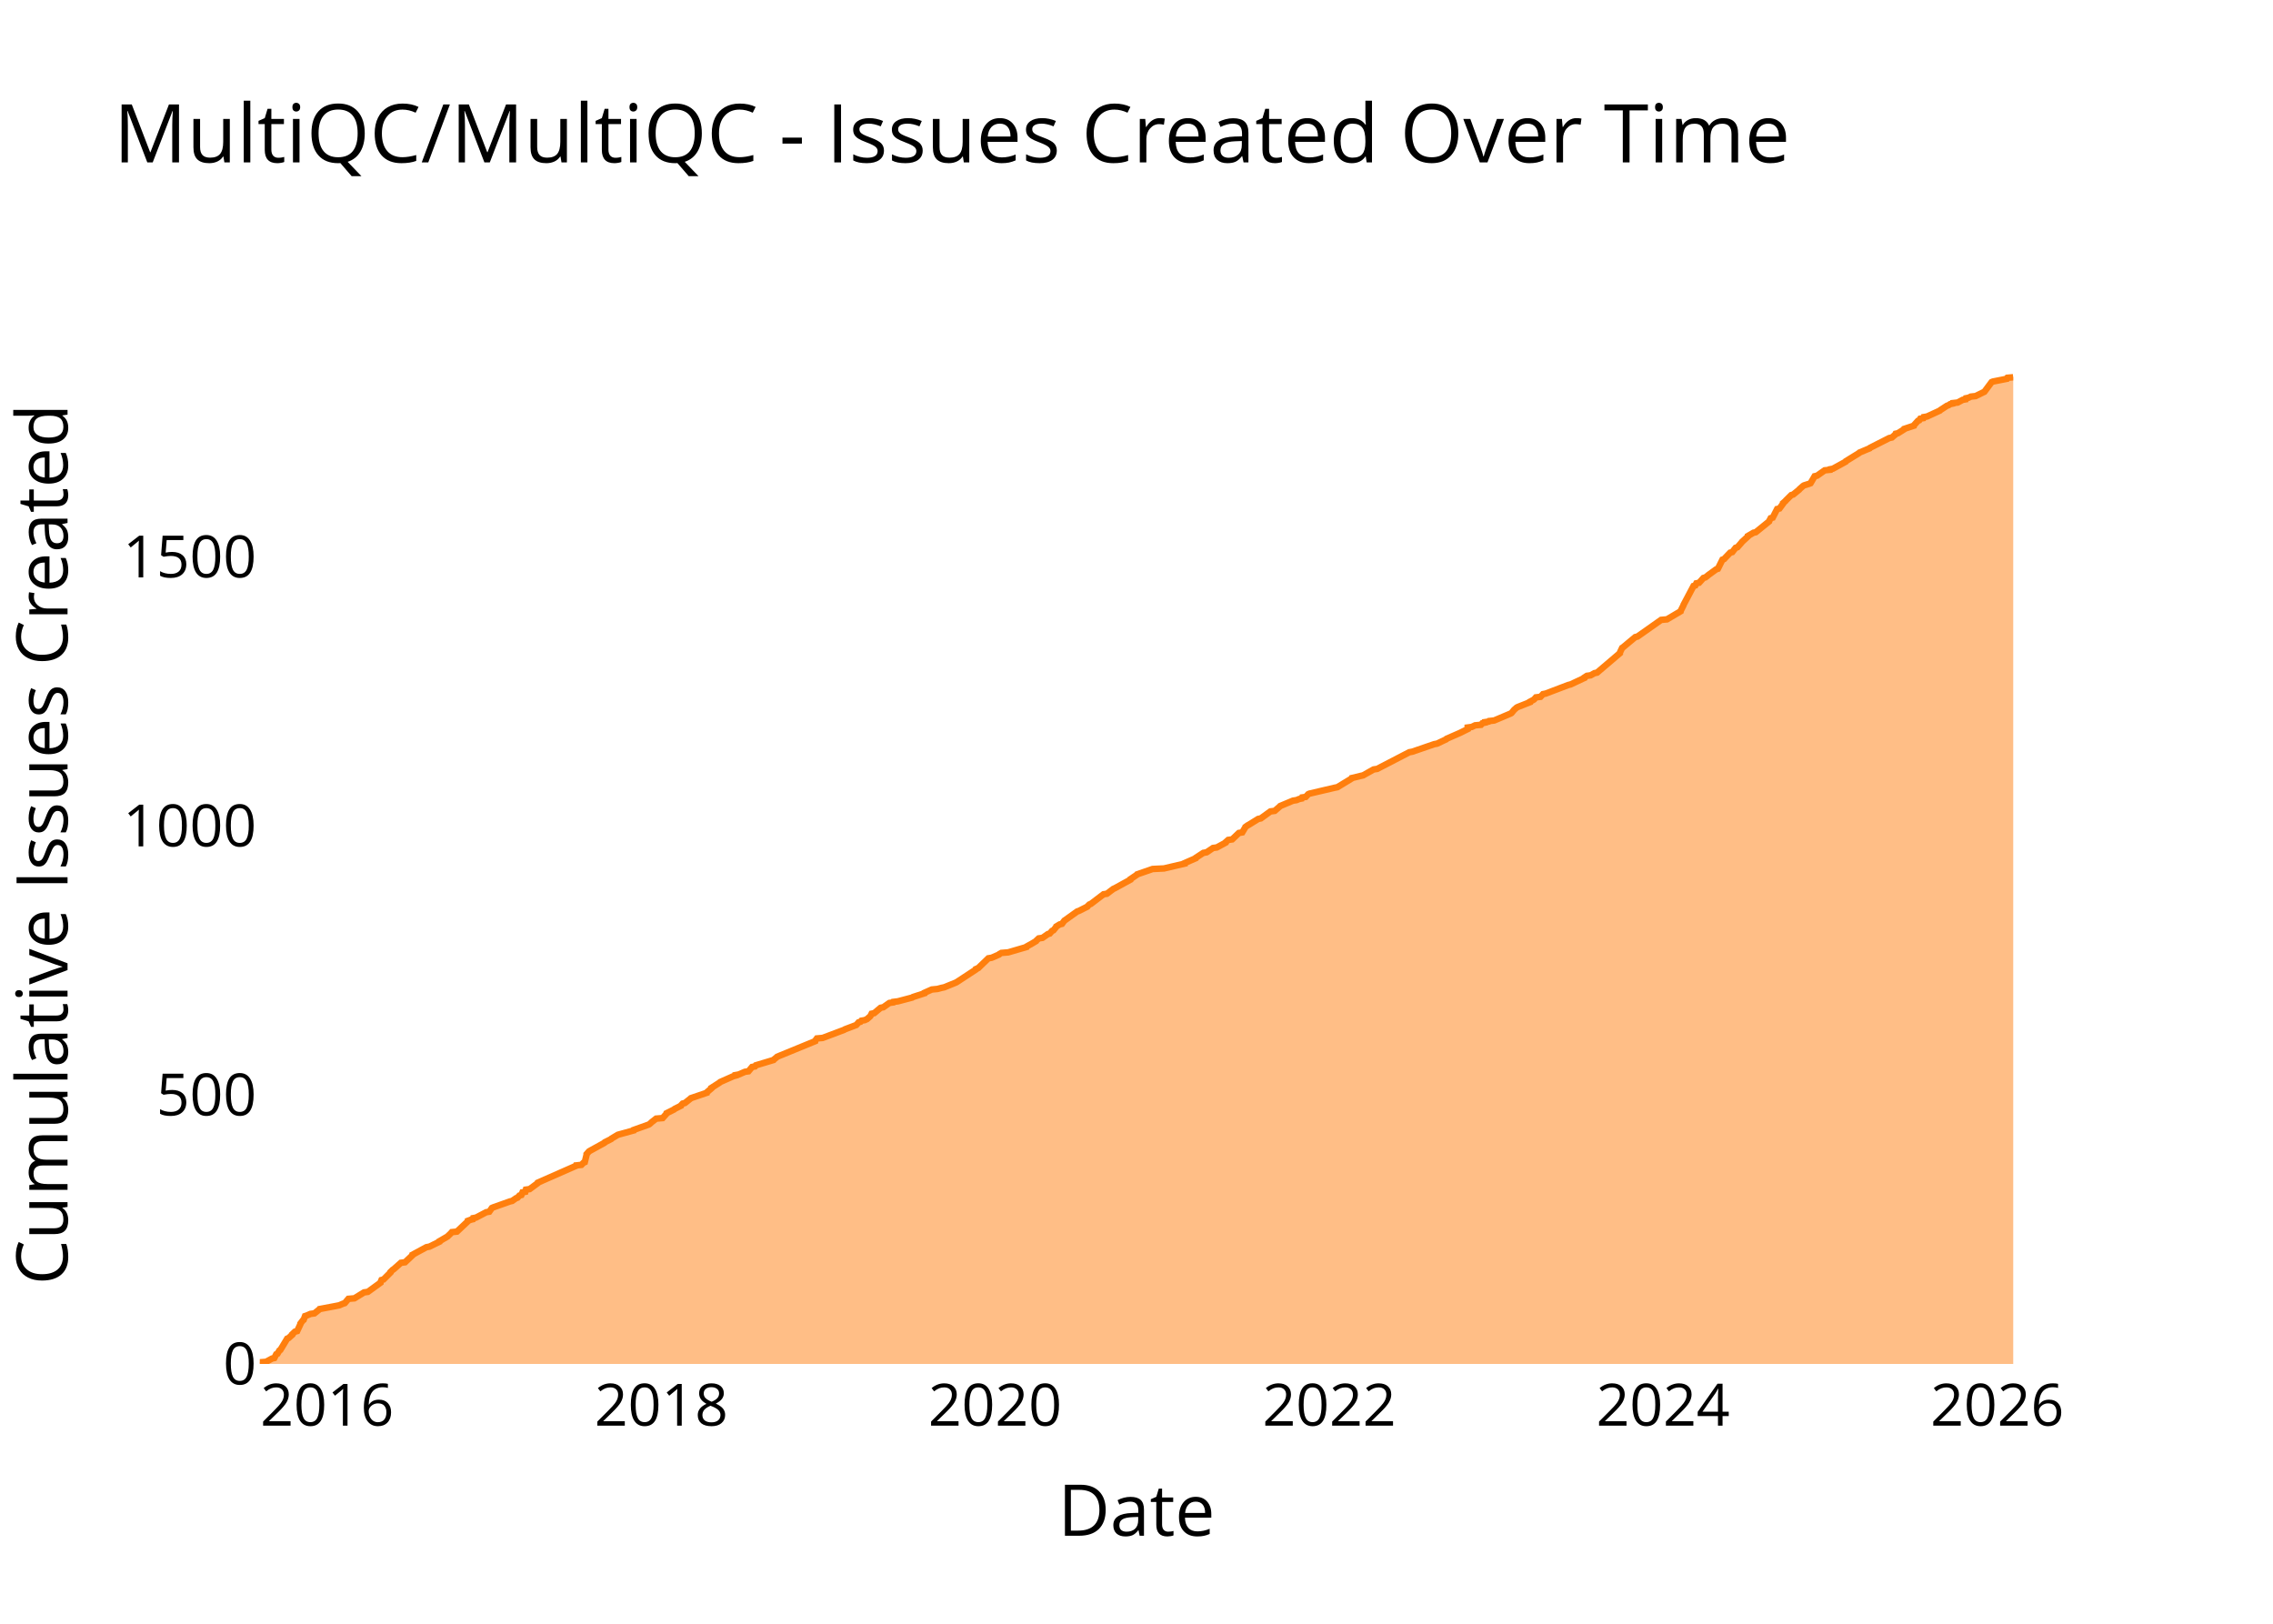
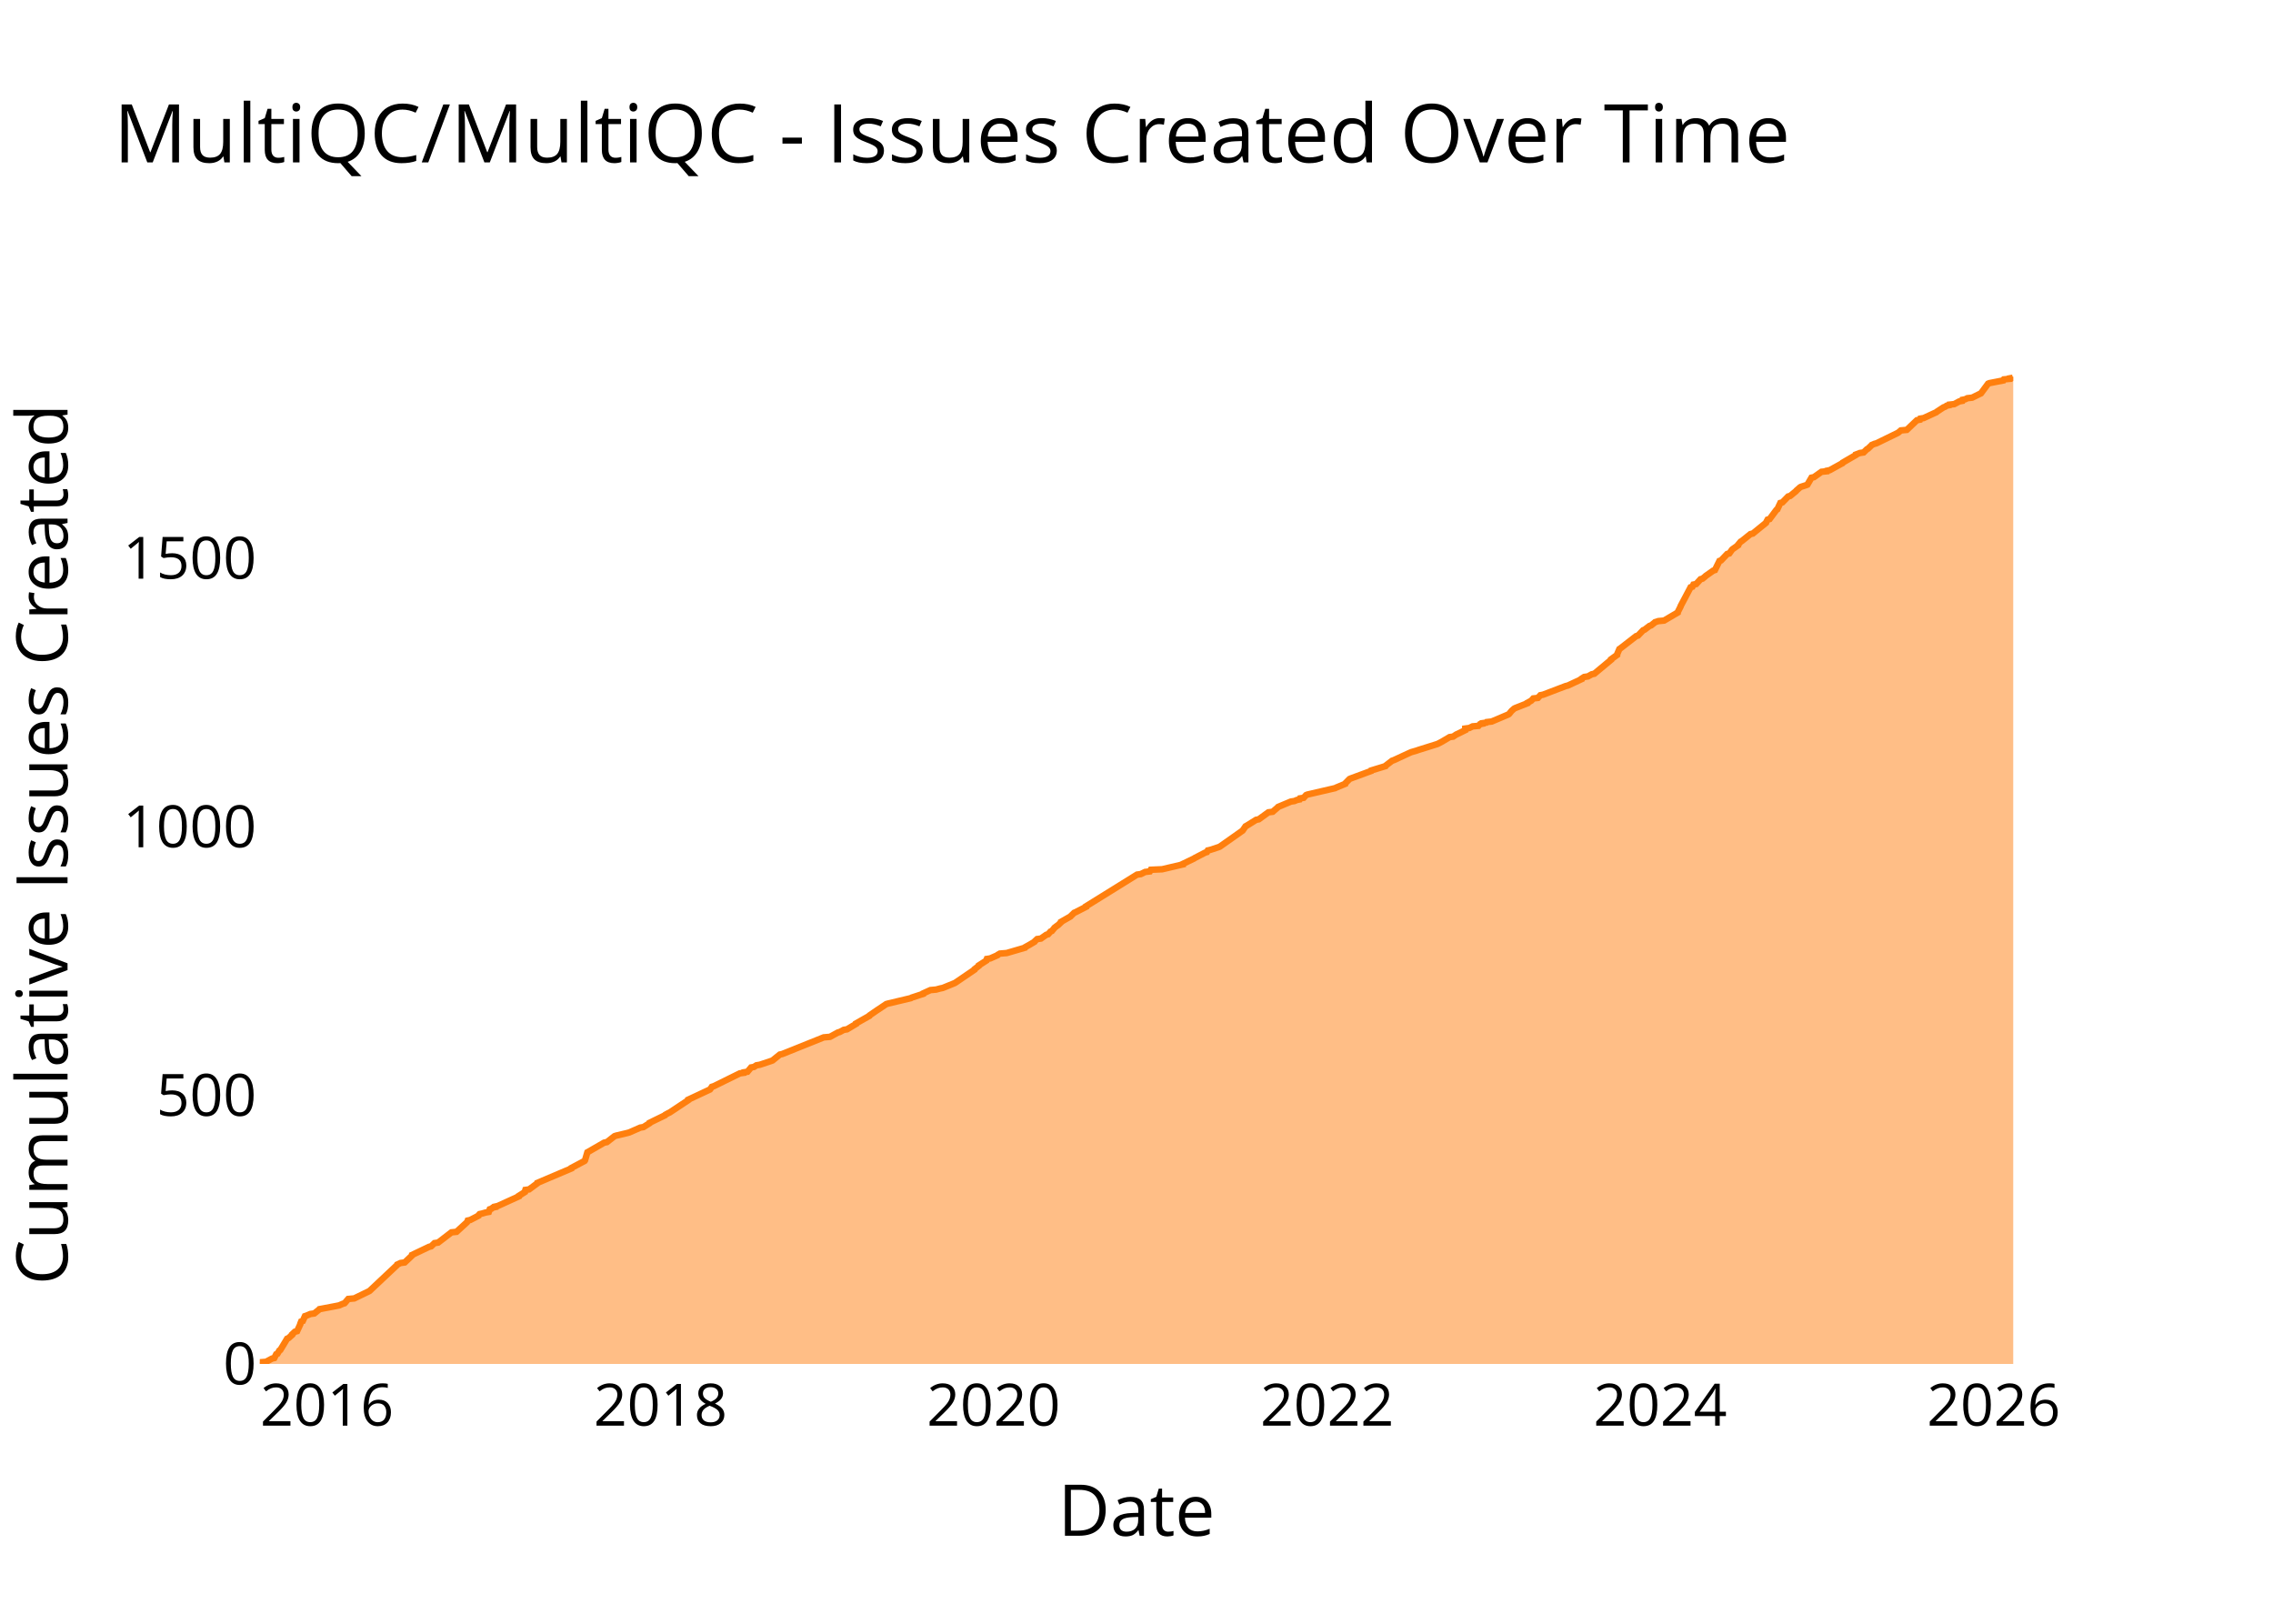
<svg xmlns="http://www.w3.org/2000/svg" class="main-svg" width="700" height="500" style="" viewBox="0 0 700 500">
  <rect x="0" y="0" width="700" height="500" style="fill: rgb(0, 0, 0); fill-opacity: 0;" />
-   <defs id="defs-f12a63">
+   <defs id="defs-60784f">
    <g class="clips">
-       <clipPath id="clipf12a63xyplot" class="plotclip">
+       <clipPath id="clip60784fxyplot" class="plotclip">
        <rect width="540" height="320" />
      </clipPath>
-       <clipPath class="axesclip" id="clipf12a63x">
+       <clipPath class="axesclip" id="clip60784fx">
        <rect x="80" y="0" width="540" height="500" />
      </clipPath>
-       <clipPath class="axesclip" id="clipf12a63y">
+       <clipPath class="axesclip" id="clip60784fy">
        <rect x="0" y="100" width="700" height="320" />
      </clipPath>
-       <clipPath class="axesclip" id="clipf12a63xy">
+       <clipPath class="axesclip" id="clip60784fxy">
        <rect x="80" y="100" width="540" height="320" />
      </clipPath>
    </g>
    <g class="gradients" />
    <g class="patterns" />
  </defs>
  <g class="bglayer">
    <rect class="bg" x="80" y="100" width="540" height="320" style="fill: rgb(0, 0, 0); fill-opacity: 0; stroke-width: 0;" />
  </g>
  <g class="layer-below">
    <g class="imagelayer" />
    <g class="shapelayer" />
  </g>
  <g class="cartesianlayer">
    <g class="subplot xy">
      <g class="layer-subplot">
        <g class="shapelayer" />
        <g class="imagelayer" />
      </g>
      <g class="minor-gridlayer">
        <g class="x" />
        <g class="y" />
      </g>
      <g class="gridlayer">
        <g class="x">
-           <path class="xgrid crisp" transform="translate(100.74,0)" d="M0,100v320" style="stroke: rgb(255, 255, 255); stroke-opacity: 1; stroke-width: 1px;" />
-           <path class="xgrid crisp" transform="translate(203.67,0)" d="M0,100v320" style="stroke: rgb(255, 255, 255); stroke-opacity: 1; stroke-width: 1px;" />
-           <path class="xgrid crisp" transform="translate(306.45,0)" d="M0,100v320" style="stroke: rgb(255, 255, 255); stroke-opacity: 1; stroke-width: 1px;" />
-           <path class="xgrid crisp" transform="translate(409.38,0)" d="M0,100v320" style="stroke: rgb(255, 255, 255); stroke-opacity: 1; stroke-width: 1px;" />
-           <path class="xgrid crisp" transform="translate(512.16,0)" d="M0,100v320" style="stroke: rgb(255, 255, 255); stroke-opacity: 1; stroke-width: 1px;" />
-           <path class="xgrid crisp" transform="translate(615.09,0)" d="M0,100v320" style="stroke: rgb(255, 255, 255); stroke-opacity: 1; stroke-width: 1px;" />
+           <path class="xgrid crisp" transform="translate(100.7,0)" d="M0,100v320" style="stroke: rgb(255, 255, 255); stroke-opacity: 1; stroke-width: 1px;" />
+           <path class="xgrid crisp" transform="translate(203.42,0)" d="M0,100v320" style="stroke: rgb(255, 255, 255); stroke-opacity: 1; stroke-width: 1px;" />
+           <path class="xgrid crisp" transform="translate(305.99,0)" d="M0,100v320" style="stroke: rgb(255, 255, 255); stroke-opacity: 1; stroke-width: 1px;" />
+           <path class="xgrid crisp" transform="translate(408.71,0)" d="M0,100v320" style="stroke: rgb(255, 255, 255); stroke-opacity: 1; stroke-width: 1px;" />
+           <path class="xgrid crisp" transform="translate(511.29,0)" d="M0,100v320" style="stroke: rgb(255, 255, 255); stroke-opacity: 1; stroke-width: 1px;" />
+           <path class="xgrid crisp" transform="translate(614,0)" d="M0,100v320" style="stroke: rgb(255, 255, 255); stroke-opacity: 1; stroke-width: 1px;" />
        </g>
        <g class="y">
-           <path class="ygrid crisp" transform="translate(0,337.17)" d="M80,0h540" style="stroke: rgb(255, 255, 255); stroke-opacity: 1; stroke-width: 1px;" />
-           <path class="ygrid crisp" transform="translate(0,254.33)" d="M80,0h540" style="stroke: rgb(255, 255, 255); stroke-opacity: 1; stroke-width: 1px;" />
-           <path class="ygrid crisp" transform="translate(0,171.5)" d="M80,0h540" style="stroke: rgb(255, 255, 255); stroke-opacity: 1; stroke-width: 1px;" />
+           <path class="ygrid crisp" transform="translate(0,337.3)" d="M80,0h540" style="stroke: rgb(255, 255, 255); stroke-opacity: 1; stroke-width: 1px;" />
+           <path class="ygrid crisp" transform="translate(0,254.6)" d="M80,0h540" style="stroke: rgb(255, 255, 255); stroke-opacity: 1; stroke-width: 1px;" />
+           <path class="ygrid crisp" transform="translate(0,171.9)" d="M80,0h540" style="stroke: rgb(255, 255, 255); stroke-opacity: 1; stroke-width: 1px;" />
        </g>
      </g>
      <g class="zerolinelayer">
        <path class="yzl zl crisp" transform="translate(0,420)" d="M80,0h540" style="stroke: rgb(255, 255, 255); stroke-opacity: 1; stroke-width: 2px;" />
      </g>
      <g class="layer-between">
        <g class="shapelayer" />
        <g class="imagelayer" />
      </g>
      <path class="xlines-below" />
      <path class="ylines-below" />
      <g class="overlines-below" />
      <g class="xaxislayer-below" />
      <g class="yaxislayer-below" />
      <g class="overaxes-below" />
      <g class="overplot">
-         <g class="xy" transform="translate(80,100)" clip-path="url(#clipf12a63xyplot)">
+         <g class="xy" transform="translate(80,100)" clip-path="url(#clip60784fxyplot)">
          <g class="scatterlayer mlayer">
-             <g class="trace scatter trace56a518" style="stroke-miterlimit: 2;">
+             <g class="trace scatter trace6aba2b" style="stroke-miterlimit: 2;">
              <g class="fills">
                <g>
-                   <path class="js-fill" d="M540,320L0,320L0,319.83L0,319.5L1.94,319.34L3.78,318.34L4.48,318.18L5.07,317.02L5.45,316.85L6.04,315.86L6.34,315.69L8.44,312.21L8.84,312.05L9.97,311.05L9.97,310.89L10.84,310.06L11.51,309.89L12.52,307.74L12.52,307.57L13.27,306.58L13.51,306.42L13.94,305.26L14.46,305.09L15.61,304.59L16.82,304.43L18.28,303.27L18.41,303.1L23.65,302.11L24.49,301.94L25.62,301.45L26.17,301.28L27.3,299.95L29.15,299.79L32.1,297.97L33.29,297.8L37.18,294.98L37.19,294.82L37.48,294.16L38.11,293.99L40.26,291.84L40.27,291.67L40.94,291.01L41.24,290.84L43.47,288.85L44.74,288.69L47.02,286.54L47.03,286.37L51.32,284.05L52.24,283.88L55.28,282.39L55.29,282.23L57.85,280.74L58,280.57L58.7,279.91L58.86,279.74L59.15,279.41L60.72,279.25L64.06,276.1L64.08,275.93L64.94,275.6L65.6,275.44L65.71,275.1L66.59,274.94L69.74,273.28L70.68,273.12L71.5,271.96L71.89,271.79L77.02,269.97L77.73,269.8L78.91,268.97L79.37,268.81L79.96,268.15L80.57,267.98L80.91,267.15L81.79,266.99L81.97,266.32L83.11,266.16L85.58,264.34L85.63,264.17L96.92,259.2L97.32,259.03L97.39,258.87L99.05,258.7L99.69,258.04L100.09,257.87L100.65,255.56L100.65,255.39L101.38,254.56L101.63,254.4L106.15,251.91L106.26,251.74L108.21,250.75L108.34,250.59L110.29,249.43L110.9,249.26L115.13,248.1L115.18,247.93L119.8,246.28L120.07,246.11L120.79,245.45L121.03,245.28L122.07,244.46L124.06,244.29L125.25,242.96L125.28,242.8L127.6,241.64L127.76,241.47L129.73,240.48L129.78,240.31L130.24,239.82L130.94,239.65L132.6,238.33L132.77,238.16L137.66,236.5L137.69,236.34L139.06,235.18L139.06,235.01L141.63,233.36L141.79,233.19L145.91,231.37L146.56,231.2L146.56,231.04L147.49,230.87L149.42,230.04L150.51,229.88L151.62,228.55L152.5,228.39L152.75,228.05L153.27,227.89L158.23,226.4L158.37,226.23L159.18,225.57L159.35,225.4L171.05,220.6L171.08,220.43L171.57,219.77L173.35,219.61L179.96,217.12L180.22,216.95L183.7,215.63L183.86,215.46L184.43,214.8L185,214.64L185.29,214.3L186.27,214.14L187.01,213.81L187.2,213.64L187.96,212.98L188.09,212.81L188.42,212.15L189.23,211.98L191.2,210.33L192.03,210.16L193.9,208.84L195.06,208.67L195.14,208.51L196.52,208.34L200.92,207.18L201.16,207.01L204.71,205.86L204.74,205.69L206.96,204.7L208.71,204.53L209.93,204.2L210.76,204.03L214.43,202.54L214.7,202.38L220.51,198.57L220.55,198.4L221.3,198.07L221.46,197.9L224.38,195.09L225.4,194.92L227.67,193.93L227.8,193.76L228.39,193.43L230.49,193.26L236.14,191.61L236.21,191.44L237.1,190.94L237.42,190.78L239.08,189.79L239.18,189.62L239.89,188.96L241.05,188.79L242.71,187.63L243.28,187.47L244,186.64L244.42,186.47L245.22,185.48L245.28,185.31L246.35,184.65L247.05,184.48L247.78,183.49L248.04,183.32L251.74,180.67L252.24,180.51L254.87,179.18L254.97,179.02L255.48,178.52L255.93,178.35L259.85,175.37L260.89,175.21L262.86,173.72L263.26,173.55L268.09,170.9L268.11,170.73L270.05,169.41L270.19,169.24L274.96,167.59L278.47,167.42L284.84,165.93L284.85,165.76L288.25,164.27L288.31,164.11L290.59,162.62L291.59,162.45L293.57,161.12L294.72,160.96L297.46,159.47L297.5,159.3L298.24,158.64L299.47,158.47L301.54,156.49L302.57,156.32L303.46,154.83L303.53,154.66L304.21,154.17L304.54,154L307.47,152.18L308.28,152.01L311.25,149.86L312.57,149.69L314.1,148.37L314.25,148.2L318.19,146.55L319.29,146.38L320.07,146.05L320.88,145.88L321.02,145.55L322.12,145.39L322.88,144.56L323.24,144.39L331.02,142.57L331.86,142.4L336.23,139.75L336.3,139.59L339.03,138.93L339.78,138.76L343.01,136.94L344.11,136.77L354.01,131.64L354.93,131.47L361.69,129.15L362.56,128.99L365.37,127.66L365.5,127.49L369.27,125.84L369.65,125.67L372,124.51L372,124.35L372,124.02L373.25,123.85L374.28,123.35L376.09,123.19L376.53,122.69L377.34,122.52L377.35,122.36L378.47,122.19L378.61,122.03L380.15,121.86L385.24,119.71L385.5,119.54L386.18,118.71L386.32,118.55L387.07,117.89L387.39,117.72L391.17,116.23L391.19,116.06L392.12,115.57L392.41,115.4L393,114.74L394.42,114.57L395.19,113.74L396,113.58L402.97,110.93L403.67,110.76L407.92,108.77L407.94,108.61L408.71,108.11L409.85,107.95L411.04,107.28L411.84,107.12L418.85,101.15L418.85,100.99L419.56,99.5L419.83,99.33L423.6,96.18L424.28,96.02L431.57,90.88L433.36,90.72L437.57,88.23L437.6,88.07L438.44,86.41L438.47,86.24L441.54,80.44L442.09,80.28L442.41,79.62L443.26,79.45L444.61,77.96L445.22,77.79L445.85,77.3L446.03,77.13L448.53,75.31L449.05,75.14L450.45,72.33L450.94,72.16L452.84,70.17L453.47,70.01L454.51,68.68L455.06,68.52L456.36,67.03L456.47,66.86L458.29,65.2L458.3,65.04L460.01,64.04L460.72,63.88L464.82,60.56L464.86,60.4L465.3,59.57L465.93,59.4L467.29,56.75L468.01,56.59L469.11,55.1L469.11,54.93L469.86,54.27L469.98,54.1L471.65,52.45L472.24,52.28L474.07,50.79L474.18,50.62L475.3,49.63L475.59,49.46L477.16,48.97L477.58,48.8L478.84,46.65L479.6,46.48L481.93,44.83L483.59,44.66L483.64,44.49L484.47,44.33L488.39,42.18L488.47,42.01L492.51,39.52L492.65,39.36L495.82,38.03L495.95,37.87L501.82,34.89L502.63,34.72L503.38,34.06L503.61,33.89L503.78,33.56L504.49,33.4L506.35,32.24L506.42,32.07L509.41,31.08L509.46,30.91L510.66,29.58L511.06,29.42L511.37,28.92L512.31,28.76L512.44,28.43L513.45,28.26L517.4,26.44L517.56,26.27L519.59,24.95L520.08,24.78L520.56,24.45L521.36,24.28L521.4,24.12L522.89,23.95L524.44,23.12L525.35,22.96L525.45,22.63L526.28,22.46L526.94,22.13L528.43,21.96L530.78,20.8L531.12,20.64L533.34,17.66L533.74,17.49L537.95,16.66L538,16.5L538.16,16.33L539.98,16.17L540,16" style="fill: rgb(255, 127, 14); fill-opacity: 0.5; stroke-width: 0;" />
+                   <path class="js-fill" d="M540,320L0,320L0,319.83L0,319.5L1.93,319.34L3.77,318.35L4.47,318.18L5.06,317.02L5.44,316.86L6.03,315.87L6.33,315.7L8.42,312.23L8.82,312.06L9.95,311.07L9.95,310.9L10.82,310.08L11.49,309.91L12.49,307.76L12.49,307.6L12.76,306.93L13.25,306.77L13.91,305.28L14.43,305.11L15.58,304.62L16.79,304.45L18.24,303.29L18.38,303.13L23.6,302.14L24.44,301.97L25.57,301.48L26.12,301.31L27.25,299.99L29.09,299.82L33.52,297.67L33.82,297.51L42.26,289.57L42.33,289.4L43.38,288.91L44.65,288.74L46.92,286.59L46.93,286.42L52.13,283.94L52.78,283.78L53.81,282.79L54.94,282.62L59.03,279.48L60.6,279.31L63.84,276.34L63.93,276.17L64.05,275.84L64.81,275.67L67.36,274.35L67.4,274.18L67.71,273.85L68.45,273.69L69.59,273.36L70.54,273.19L70.83,272.37L71.36,272.2L71.75,271.87L72.51,271.7L72.51,271.54L73.27,271.37L79.78,268.4L79.79,268.23L81.63,267.07L81.64,266.91L81.8,266.41L82.94,266.25L85.41,264.43L85.46,264.26L95.96,259.8L95.99,259.63L100.04,257.48L100.16,257.31L100.89,254.83L101.18,254.67L106.05,251.86L106.91,251.69L109.24,249.87L109.7,249.71L113.2,248.88L113.81,248.71L117.18,247.23L118.16,247.06L120,245.9L120.04,245.74L124.81,243.42L124.91,243.26L125.81,242.76L126.21,242.59L131.94,238.79L131.95,238.62L138.65,235.48L138.78,235.32L139.23,234.66L139.79,234.49L147.85,230.52L149.08,230.35L149.12,230.19L150.2,230.02L151.31,228.7L152.19,228.54L152.96,228.04L153.99,227.87L157.44,226.72L157.91,226.55L160.16,224.73L160.89,224.57L173.67,219.44L175.61,219.27L178.02,217.95L178.61,217.78L179.85,217.12L180.85,216.96L183.62,215.3L183.63,215.14L187.74,212.82L187.81,212.66L190.22,211L190.48,210.84L192.95,209.18L193.51,209.02L200.51,207.36L200.75,207.2L204.3,206.04L204.33,205.88L206.54,204.88L208.29,204.72L209.5,204.39L210.33,204.22L213.99,202.73L214.27,202.57L220.1,198.6L220.14,198.43L221.42,197.44L221.44,197.28L223.76,195.79L223.8,195.62L223.92,195.29L224.95,195.13L227.21,194.13L227.34,193.97L227.93,193.64L230.02,193.47L235.66,191.82L235.74,191.65L236.62,191.16L236.93,190.99L238.6,190L238.69,189.83L239.4,189.17L240.56,189.01L242.22,187.85L242.79,187.68L243.51,186.86L243.93,186.69L244.62,185.86L244.72,185.7L245.59,185.04L245.85,184.87L246.72,184.04L246.74,183.88L249.65,182.22L249.79,182.06L250.81,181.07L251.23,180.9L254.45,179.25L254.45,179.08L270.17,169.32L271.32,169.16L272.66,168.5L274.11,168.33L274.4,167.83L277.91,167.67L284.27,166.18L284.27,166.02L287.73,164.36L287.95,164.2L291.16,162.54L291.68,162.38L291.96,161.88L292.69,161.71L295.2,160.89L295.64,160.72L302.68,155.76L302.79,155.6L303.59,154.44L303.92,154.27L306.84,152.45L307.66,152.29L310.62,150.14L311.94,149.97L313.46,148.65L313.61,148.48L317.54,146.83L318.65,146.66L319.42,146.33L320.23,146.17L320.37,145.84L321.47,145.67L322.22,144.84L322.59,144.68L331.18,142.69L331.47,142.53L334.27,141.37L334.3,141.21L335.61,139.88L335.96,139.72L342.26,137.4L342.31,137.24L346.68,135.91L346.76,135.75L348.71,134.26L349.21,134.09L354.21,131.78L354.61,131.61L356.29,131.12L356.76,130.95L362.58,129.13L362.94,128.97L364.21,128.3L364.47,128.14L366.42,126.98L367.52,126.82L368.52,126.15L368.9,125.99L371.25,124.83L371.25,124.67L371.25,124.34L372.5,124.17L373.52,123.67L375.33,123.51L375.77,123.01L376.58,122.85L376.59,122.68L377.7,122.52L377.85,122.35L379.38,122.18L384.46,120.03L384.72,119.87L385.4,119.04L385.54,118.88L386.29,118.22L386.6,118.05L390.38,116.56L390.4,116.4L391.33,115.9L391.61,115.73L392.2,115.07L393.62,114.91L394.38,114.08L395.2,113.92L402.15,111.27L402.85,111.1L407.09,109.12L407.11,108.95L407.88,108.46L409.02,108.29L410.21,107.63L411,107.46L416.17,103.16L416.17,103L418,101.68L418,101.51L418.71,99.86L418.97,99.69L423.87,95.89L424.44,95.72L426.03,94.07L426.47,93.9L428,92.74L428.48,92.58L429.52,91.75L429.69,91.59L430.7,91.26L432.48,91.09L436.69,88.61L436.71,88.44L437.55,86.79L437.58,86.62L440.64,80.84L441.19,80.67L441.51,80.01L442.36,79.84L443.71,78.35L444.31,78.19L445.12,77.53L445.28,77.36L447.62,75.71L448.14,75.54L449.53,72.73L450.02,72.57L451.92,70.58L452.56,70.42L453.4,69.26L453.59,69.09L455.25,67.93L455.25,67.77L456.07,66.78L456.4,66.61L459.08,64.46L459.79,64.3L463.87,60.99L463.92,60.82L464.36,60L464.98,59.83L467.06,57.02L467.35,56.85L468.28,54.87L468.91,54.7L470.69,52.88L471.29,52.72L473.11,51.23L473.22,51.06L474.34,50.07L474.62,49.91L476.19,49.41L476.61,49.24L477.87,47.09L478.63,46.93L480.95,45.28L482.61,45.11L482.66,44.94L483.49,44.78L487.4,42.63L487.48,42.46L491.47,40.15L491.51,39.98L492.77,39.49L493.92,39.32L494.94,38.33L495.27,38.16L496.31,37.17L496.45,37.01L497.27,36.67L497.87,36.51L504.32,33.37L504.62,33.2L505.39,32.54L507.22,32.37L510.34,29.4L511.27,29.23L511.4,28.9L512.41,28.74L516.35,26.92L516.52,26.75L518.54,25.43L519.03,25.26L519.5,24.93L520.3,24.77L520.35,24.6L521.83,24.44L523.38,23.61L524.29,23.44L524.38,23.11L525.22,22.95L525.87,22.62L527.35,22.45L529.7,21.29L530.05,21.13L532.26,18.15L532.66,17.98L536.86,17.16L536.91,16.99L537.07,16.83L538.89,16.66L538.91,16.5L539.85,16.33L540,16" style="fill: rgb(255, 127, 14); fill-opacity: 0.5; stroke-width: 0;" />
                </g>
              </g>
              <g class="errorbars" />
              <g class="lines">
-                 <path class="js-line" d="M0,319.83L0,319.5L1.94,319.34L3.78,318.34L4.48,318.18L5.07,317.02L5.45,316.85L6.04,315.86L6.34,315.69L8.44,312.21L8.84,312.05L9.97,311.05L9.97,310.89L10.84,310.06L11.51,309.89L12.52,307.74L12.52,307.57L13.27,306.58L13.51,306.42L13.94,305.26L14.46,305.09L15.61,304.59L16.82,304.43L18.28,303.27L18.41,303.1L23.65,302.11L24.49,301.94L25.62,301.45L26.17,301.28L27.3,299.95L29.15,299.79L32.1,297.97L33.29,297.8L37.18,294.98L37.19,294.82L37.48,294.16L38.11,293.99L40.26,291.84L40.27,291.67L40.94,291.01L41.24,290.84L43.47,288.85L44.74,288.69L47.02,286.54L47.03,286.37L51.32,284.05L52.24,283.88L55.28,282.39L55.29,282.23L57.85,280.74L58,280.57L58.7,279.91L58.86,279.74L59.15,279.41L60.72,279.25L64.06,276.1L64.08,275.93L64.94,275.6L65.6,275.44L65.71,275.1L66.59,274.94L69.74,273.28L70.68,273.12L71.5,271.96L71.89,271.79L77.02,269.97L77.73,269.8L78.91,268.97L79.37,268.81L79.96,268.15L80.57,267.98L80.91,267.15L81.79,266.99L81.97,266.32L83.11,266.16L85.58,264.34L85.63,264.17L96.92,259.2L97.32,259.03L97.39,258.87L99.05,258.7L99.69,258.04L100.09,257.87L100.65,255.56L100.65,255.39L101.38,254.56L101.63,254.4L106.15,251.91L106.26,251.74L108.21,250.75L108.34,250.59L110.29,249.43L110.9,249.26L115.13,248.1L115.18,247.93L119.8,246.28L120.07,246.11L120.79,245.45L121.03,245.28L122.07,244.46L124.06,244.29L125.25,242.96L125.28,242.8L127.6,241.64L127.76,241.47L129.73,240.48L129.78,240.31L130.24,239.82L130.94,239.65L132.6,238.33L132.77,238.16L137.66,236.5L137.69,236.34L139.06,235.18L139.06,235.01L141.63,233.36L141.79,233.19L145.91,231.37L146.56,231.2L146.56,231.04L147.49,230.87L149.42,230.04L150.51,229.88L151.62,228.55L152.5,228.39L152.75,228.05L153.27,227.89L158.23,226.4L158.37,226.23L159.18,225.57L159.35,225.4L171.05,220.6L171.08,220.43L171.57,219.77L173.35,219.61L179.96,217.12L180.22,216.95L183.7,215.63L183.86,215.46L184.43,214.8L185,214.64L185.29,214.3L186.27,214.14L187.01,213.81L187.2,213.64L187.96,212.98L188.09,212.81L188.42,212.15L189.23,211.98L191.2,210.33L192.03,210.16L193.9,208.84L195.06,208.67L195.14,208.51L196.52,208.34L200.92,207.18L201.16,207.01L204.71,205.86L204.74,205.69L206.96,204.7L208.71,204.53L209.93,204.2L210.76,204.03L214.43,202.54L214.7,202.38L220.51,198.57L220.55,198.4L221.3,198.07L221.46,197.9L224.38,195.09L225.4,194.92L227.67,193.93L227.8,193.76L228.39,193.43L230.49,193.26L236.14,191.61L236.21,191.44L237.1,190.94L237.42,190.78L239.08,189.79L239.18,189.62L239.89,188.96L241.05,188.79L242.71,187.63L243.28,187.47L244,186.64L244.42,186.47L245.22,185.48L245.28,185.31L246.35,184.65L247.05,184.48L247.78,183.49L248.04,183.32L251.74,180.67L252.24,180.51L254.87,179.18L254.97,179.02L255.48,178.52L255.93,178.35L259.85,175.37L260.89,175.21L262.86,173.72L263.26,173.55L268.09,170.9L268.11,170.73L270.05,169.41L270.19,169.24L274.96,167.59L278.47,167.42L284.84,165.93L284.85,165.76L288.25,164.27L288.31,164.11L290.59,162.62L291.59,162.45L293.57,161.12L294.72,160.96L297.46,159.47L297.5,159.3L298.24,158.64L299.47,158.47L301.54,156.49L302.57,156.32L303.46,154.83L303.53,154.66L304.21,154.17L304.54,154L307.47,152.18L308.28,152.01L311.25,149.86L312.57,149.69L314.1,148.37L314.25,148.2L318.19,146.55L319.29,146.38L320.07,146.05L320.88,145.88L321.02,145.55L322.12,145.39L322.88,144.56L323.24,144.39L331.02,142.57L331.86,142.4L336.23,139.75L336.3,139.59L339.03,138.93L339.78,138.76L343.01,136.94L344.11,136.77L354.01,131.64L354.93,131.47L361.69,129.15L362.56,128.99L365.37,127.66L365.5,127.49L369.27,125.84L369.65,125.67L372,124.51L372,124.35L372,124.02L373.25,123.85L374.28,123.35L376.09,123.19L376.53,122.69L377.34,122.52L377.35,122.36L378.47,122.19L378.61,122.03L380.15,121.86L385.24,119.71L385.5,119.54L386.18,118.71L386.32,118.55L387.07,117.89L387.39,117.72L391.17,116.23L391.19,116.06L392.12,115.57L392.41,115.4L393,114.74L394.42,114.57L395.19,113.74L396,113.58L402.97,110.93L403.67,110.76L407.92,108.77L407.94,108.61L408.71,108.11L409.85,107.95L411.04,107.28L411.84,107.12L418.85,101.15L418.85,100.99L419.56,99.5L419.83,99.33L423.6,96.18L424.28,96.02L431.57,90.88L433.36,90.72L437.57,88.23L437.6,88.07L438.44,86.41L438.47,86.24L441.54,80.44L442.09,80.28L442.41,79.62L443.26,79.45L444.61,77.96L445.22,77.79L445.85,77.3L446.03,77.13L448.53,75.31L449.05,75.14L450.45,72.33L450.94,72.16L452.84,70.17L453.47,70.01L454.51,68.68L455.06,68.52L456.36,67.03L456.47,66.86L458.29,65.2L458.3,65.04L460.01,64.04L460.72,63.88L464.82,60.56L464.86,60.4L465.3,59.57L465.93,59.4L467.29,56.75L468.01,56.59L469.11,55.1L469.11,54.93L469.86,54.27L469.98,54.1L471.65,52.45L472.24,52.28L474.07,50.79L474.18,50.62L475.3,49.63L475.59,49.46L477.16,48.97L477.58,48.8L478.84,46.65L479.6,46.48L481.93,44.83L483.59,44.66L483.64,44.49L484.47,44.33L488.39,42.18L488.47,42.01L492.51,39.52L492.65,39.36L495.82,38.03L495.95,37.87L501.82,34.89L502.63,34.72L503.38,34.06L503.61,33.89L503.78,33.56L504.49,33.4L506.35,32.24L506.42,32.07L509.41,31.08L509.46,30.91L510.66,29.58L511.06,29.42L511.37,28.92L512.31,28.76L512.44,28.43L513.45,28.26L517.4,26.44L517.56,26.27L519.59,24.95L520.08,24.78L520.56,24.45L521.36,24.28L521.4,24.12L522.89,23.95L524.44,23.12L525.35,22.96L525.45,22.63L526.28,22.46L526.94,22.13L528.43,21.96L530.78,20.8L531.12,20.64L533.34,17.66L533.74,17.49L537.95,16.66L538,16.5L538.16,16.33L539.98,16.17L540,16" style="vector-effect: none; fill: none; stroke: rgb(255, 127, 14); stroke-opacity: 1; stroke-width: 2px; opacity: 1;" />
+                 <path class="js-line" d="M0,319.83L0,319.5L1.93,319.34L3.77,318.35L4.47,318.18L5.06,317.02L5.44,316.86L6.03,315.87L6.33,315.7L8.42,312.23L8.82,312.06L9.95,311.07L9.95,310.9L10.82,310.08L11.49,309.91L12.49,307.76L12.49,307.6L12.76,306.93L13.25,306.77L13.91,305.28L14.43,305.11L15.58,304.62L16.79,304.45L18.24,303.29L18.38,303.13L23.6,302.14L24.44,301.97L25.57,301.48L26.12,301.31L27.25,299.99L29.09,299.82L33.52,297.67L33.82,297.51L42.26,289.57L42.33,289.4L43.38,288.91L44.65,288.74L46.92,286.59L46.93,286.42L52.13,283.94L52.78,283.78L53.81,282.79L54.94,282.62L59.03,279.48L60.6,279.31L63.84,276.34L63.93,276.17L64.05,275.84L64.81,275.67L67.36,274.35L67.4,274.18L67.71,273.85L68.45,273.69L69.59,273.36L70.54,273.19L70.83,272.37L71.36,272.2L71.75,271.87L72.51,271.7L72.51,271.54L73.27,271.37L79.78,268.4L79.79,268.23L81.63,267.07L81.64,266.91L81.8,266.41L82.94,266.25L85.41,264.43L85.46,264.26L95.96,259.8L95.99,259.63L100.04,257.48L100.16,257.31L100.89,254.83L101.18,254.67L106.05,251.86L106.91,251.69L109.24,249.87L109.7,249.71L113.2,248.88L113.81,248.71L117.18,247.23L118.16,247.06L120,245.9L120.04,245.74L124.81,243.42L124.91,243.26L125.81,242.76L126.21,242.59L131.94,238.79L131.95,238.62L138.65,235.48L138.78,235.32L139.23,234.66L139.79,234.49L147.85,230.52L149.08,230.35L149.12,230.19L150.2,230.02L151.31,228.7L152.19,228.54L152.96,228.04L153.99,227.87L157.44,226.72L157.91,226.55L160.16,224.73L160.89,224.57L173.67,219.44L175.61,219.27L178.02,217.95L178.61,217.78L179.85,217.12L180.85,216.96L183.62,215.3L183.63,215.14L187.74,212.82L187.81,212.66L190.22,211L190.48,210.84L192.95,209.18L193.51,209.02L200.51,207.36L200.75,207.2L204.3,206.04L204.33,205.88L206.54,204.88L208.29,204.72L209.5,204.39L210.33,204.22L213.99,202.73L214.27,202.57L220.1,198.6L220.14,198.43L221.42,197.44L221.44,197.28L223.76,195.79L223.8,195.62L223.92,195.29L224.95,195.13L227.21,194.13L227.34,193.97L227.93,193.64L230.02,193.47L235.66,191.82L235.74,191.65L236.62,191.16L236.93,190.99L238.6,190L238.69,189.83L239.4,189.17L240.56,189.01L242.22,187.85L242.79,187.68L243.51,186.86L243.93,186.69L244.62,185.86L244.72,185.7L245.59,185.04L245.85,184.87L246.72,184.04L246.74,183.88L249.65,182.22L249.79,182.06L250.81,181.07L251.23,180.9L254.45,179.25L254.45,179.08L270.17,169.32L271.32,169.16L272.66,168.5L274.11,168.33L274.4,167.83L277.91,167.67L284.27,166.18L284.27,166.02L287.73,164.36L287.95,164.2L291.16,162.54L291.68,162.38L291.96,161.88L292.69,161.71L295.2,160.89L295.64,160.72L302.68,155.76L302.79,155.6L303.59,154.44L303.92,154.27L306.84,152.45L307.66,152.29L310.62,150.14L311.94,149.97L313.46,148.65L313.61,148.48L317.54,146.83L318.65,146.66L319.42,146.33L320.23,146.17L320.37,145.84L321.47,145.67L322.22,144.84L322.59,144.68L331.18,142.69L331.47,142.53L334.27,141.37L334.3,141.21L335.61,139.88L335.96,139.72L342.26,137.4L342.31,137.24L346.68,135.91L346.76,135.75L348.71,134.26L349.21,134.09L354.21,131.78L354.61,131.61L356.29,131.12L356.76,130.95L362.58,129.13L362.94,128.97L364.21,128.3L364.47,128.14L366.42,126.98L367.52,126.82L368.52,126.15L368.9,125.99L371.25,124.83L371.25,124.67L371.25,124.34L372.5,124.17L373.52,123.67L375.33,123.51L375.77,123.01L376.58,122.85L376.59,122.68L377.7,122.52L377.85,122.35L379.38,122.18L384.46,120.03L384.72,119.87L385.4,119.04L385.54,118.88L386.29,118.22L386.6,118.05L390.38,116.56L390.4,116.4L391.33,115.9L391.61,115.73L392.2,115.07L393.62,114.91L394.38,114.08L395.2,113.92L402.15,111.27L402.85,111.1L407.09,109.12L407.11,108.95L407.88,108.46L409.02,108.29L410.21,107.63L411,107.46L416.17,103.16L416.17,103L418,101.68L418,101.51L418.71,99.86L418.97,99.69L423.87,95.89L424.44,95.72L426.03,94.07L426.47,93.9L428,92.74L428.48,92.58L429.52,91.75L429.69,91.59L430.7,91.26L432.48,91.09L436.69,88.61L436.71,88.44L437.55,86.79L437.58,86.62L440.64,80.84L441.19,80.67L441.51,80.01L442.36,79.84L443.71,78.35L444.31,78.19L445.12,77.53L445.28,77.36L447.62,75.71L448.14,75.54L449.53,72.73L450.02,72.57L451.92,70.58L452.56,70.42L453.4,69.26L453.59,69.09L455.25,67.93L455.25,67.77L456.07,66.78L456.4,66.61L459.08,64.46L459.79,64.3L463.87,60.99L463.92,60.82L464.36,60L464.98,59.83L467.06,57.02L467.35,56.85L468.28,54.87L468.91,54.7L470.69,52.88L471.29,52.72L473.11,51.23L473.22,51.06L474.34,50.07L474.62,49.91L476.19,49.41L476.61,49.24L477.87,47.09L478.63,46.93L480.95,45.28L482.61,45.11L482.66,44.94L483.49,44.78L487.4,42.63L487.48,42.46L491.47,40.15L491.51,39.98L492.77,39.49L493.92,39.32L494.94,38.33L495.27,38.16L496.31,37.17L496.45,37.01L497.27,36.67L497.87,36.51L504.32,33.37L504.62,33.2L505.39,32.54L507.22,32.37L510.34,29.4L511.27,29.23L511.4,28.9L512.41,28.74L516.35,26.92L516.52,26.75L518.54,25.43L519.03,25.26L519.5,24.93L520.3,24.77L520.35,24.6L521.83,24.44L523.38,23.61L524.29,23.44L524.38,23.11L525.22,22.95L525.87,22.62L527.35,22.45L529.7,21.29L530.05,21.13L532.26,18.15L532.66,17.98L536.86,17.16L536.91,16.99L537.07,16.83L538.89,16.66L538.91,16.5L539.85,16.33L540,16" style="vector-effect: none; fill: none; stroke: rgb(255, 127, 14); stroke-opacity: 1; stroke-width: 2px; opacity: 1;" />
              </g>
              <g class="points" />
              <g class="text" />
            </g>
          </g>
        </g>
      </g>
      <g class="zerolinelayer-above" />
      <path class="xlines-above crisp" d="M0,0" style="fill: none;" />
      <path class="ylines-above crisp" d="M0,0" style="fill: none;" />
      <g class="overlines-above" />
      <g class="xaxislayer-above">
        <g class="xtick">
-           <text text-anchor="middle" x="0" y="439" transform="translate(100.74,0)" style="font-family: 'Open Sans'; font-size: 18px; fill: rgb(0, 0, 0); fill-opacity: 1; white-space: pre;">2016</text>
+           <text text-anchor="middle" x="0" y="439" transform="translate(100.7,0)" style="font-family: 'Open Sans'; font-size: 18px; fill: rgb(0, 0, 0); fill-opacity: 1; white-space: pre;">2016</text>
        </g>
        <g class="xtick">
-           <text text-anchor="middle" x="0" y="439" style="font-family: 'Open Sans'; font-size: 18px; fill: rgb(0, 0, 0); fill-opacity: 1; white-space: pre;" transform="translate(203.67,0)">2018</text>
+           <text text-anchor="middle" x="0" y="439" style="font-family: 'Open Sans'; font-size: 18px; fill: rgb(0, 0, 0); fill-opacity: 1; white-space: pre;" transform="translate(203.42,0)">2018</text>
        </g>
        <g class="xtick">
-           <text text-anchor="middle" x="0" y="439" style="font-family: 'Open Sans'; font-size: 18px; fill: rgb(0, 0, 0); fill-opacity: 1; white-space: pre;" transform="translate(306.45,0)">2020</text>
+           <text text-anchor="middle" x="0" y="439" style="font-family: 'Open Sans'; font-size: 18px; fill: rgb(0, 0, 0); fill-opacity: 1; white-space: pre;" transform="translate(305.99,0)">2020</text>
        </g>
        <g class="xtick">
-           <text text-anchor="middle" x="0" y="439" style="font-family: 'Open Sans'; font-size: 18px; fill: rgb(0, 0, 0); fill-opacity: 1; white-space: pre;" transform="translate(409.38,0)">2022</text>
+           <text text-anchor="middle" x="0" y="439" style="font-family: 'Open Sans'; font-size: 18px; fill: rgb(0, 0, 0); fill-opacity: 1; white-space: pre;" transform="translate(408.71,0)">2022</text>
        </g>
        <g class="xtick">
-           <text text-anchor="middle" x="0" y="439" style="font-family: 'Open Sans'; font-size: 18px; fill: rgb(0, 0, 0); fill-opacity: 1; white-space: pre;" transform="translate(512.16,0)">2024</text>
+           <text text-anchor="middle" x="0" y="439" style="font-family: 'Open Sans'; font-size: 18px; fill: rgb(0, 0, 0); fill-opacity: 1; white-space: pre;" transform="translate(511.29,0)">2024</text>
        </g>
        <g class="xtick">
-           <text text-anchor="middle" x="0" y="439" style="font-family: 'Open Sans'; font-size: 18px; fill: rgb(0, 0, 0); fill-opacity: 1; white-space: pre;" transform="translate(615.09,0)">2026</text>
+           <text text-anchor="middle" x="0" y="439" style="font-family: 'Open Sans'; font-size: 18px; fill: rgb(0, 0, 0); fill-opacity: 1; white-space: pre;" transform="translate(614,0)">2026</text>
        </g>
      </g>
      <g class="yaxislayer-above">
        <g class="ytick">
          <text text-anchor="end" x="79" y="6.3" transform="translate(0,420)" style="font-family: 'Open Sans'; font-size: 18px; fill: rgb(0, 0, 0); fill-opacity: 1; white-space: pre;">0</text>
        </g>
        <g class="ytick">
-           <text text-anchor="end" x="79" y="6.3" style="font-family: 'Open Sans'; font-size: 18px; fill: rgb(0, 0, 0); fill-opacity: 1; white-space: pre;" transform="translate(0,337.17)">500</text>
+           <text text-anchor="end" x="79" y="6.3" style="font-family: 'Open Sans'; font-size: 18px; fill: rgb(0, 0, 0); fill-opacity: 1; white-space: pre;" transform="translate(0,337.3)">500</text>
        </g>
        <g class="ytick">
-           <text text-anchor="end" x="79" y="6.3" style="font-family: 'Open Sans'; font-size: 18px; fill: rgb(0, 0, 0); fill-opacity: 1; white-space: pre;" transform="translate(0,254.33)">1000</text>
+           <text text-anchor="end" x="79" y="6.3" style="font-family: 'Open Sans'; font-size: 18px; fill: rgb(0, 0, 0); fill-opacity: 1; white-space: pre;" transform="translate(0,254.6)">1000</text>
        </g>
        <g class="ytick">
-           <text text-anchor="end" x="79" y="6.3" style="font-family: 'Open Sans'; font-size: 18px; fill: rgb(0, 0, 0); fill-opacity: 1; white-space: pre;" transform="translate(0,171.5)">1500</text>
+           <text text-anchor="end" x="79" y="6.3" style="font-family: 'Open Sans'; font-size: 18px; fill: rgb(0, 0, 0); fill-opacity: 1; white-space: pre;" transform="translate(0,171.9)">1500</text>
        </g>
      </g>
      <g class="overaxes-above" />
    </g>
  </g>
  <g class="polarlayer" />
  <g class="smithlayer" />
  <g class="ternarylayer" />
  <g class="geolayer" />
  <g class="funnelarealayer" />
  <g class="pielayer" />
  <g class="iciclelayer" />
  <g class="treemaplayer" />
  <g class="sunburstlayer" />
  <g class="glimages" />
-   <defs id="topdefs-f12a63">
+   <defs id="topdefs-60784f">
    <g class="clips" />
  </defs>
  <g class="layer-above">
    <g class="imagelayer" />
    <g class="shapelayer" />
  </g>
  <g class="infolayer">
    <g class="g-gtitle">
      <text class="gtitle" x="35" y="50" text-anchor="start" dy="0em" style="opacity: 1; font-family: 'Open Sans'; font-size: 25px; fill: rgb(0, 0, 0); fill-opacity: 1; white-space: pre;">MultiQC/MultiQC - Issues Created Over Time</text>
    </g>
    <g class="g-xtitle">
      <text class="xtitle" x="350" y="472.9" text-anchor="middle" style="opacity: 1; font-family: 'Open Sans'; font-size: 22px; fill: rgb(0, 0, 0); fill-opacity: 1; white-space: pre;">Date</text>
    </g>
    <g class="g-ytitle">
      <text class="ytitle" transform="rotate(-90,20.8,260)" x="20.8" y="260" text-anchor="middle" style="opacity: 1; font-family: 'Open Sans'; font-size: 22px; fill: rgb(0, 0, 0); fill-opacity: 1; white-space: pre;">Cumulative Issues Created</text>
    </g>
  </g>
</svg>
